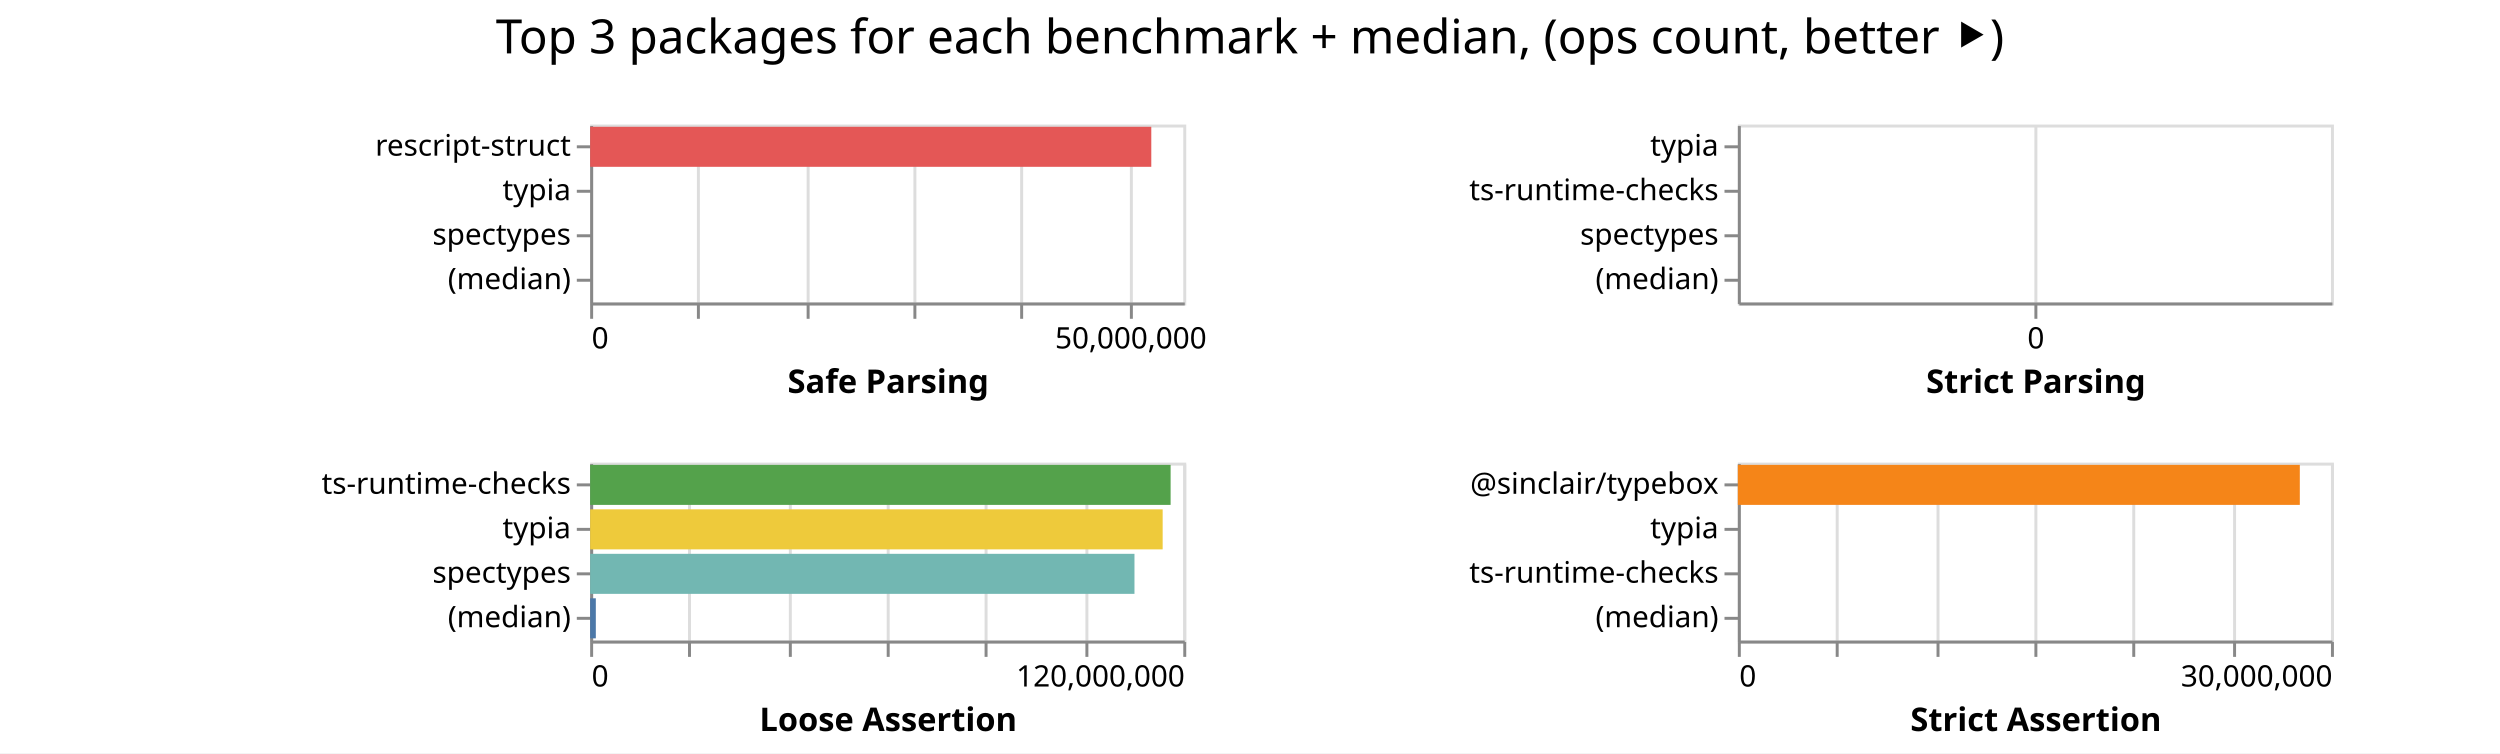
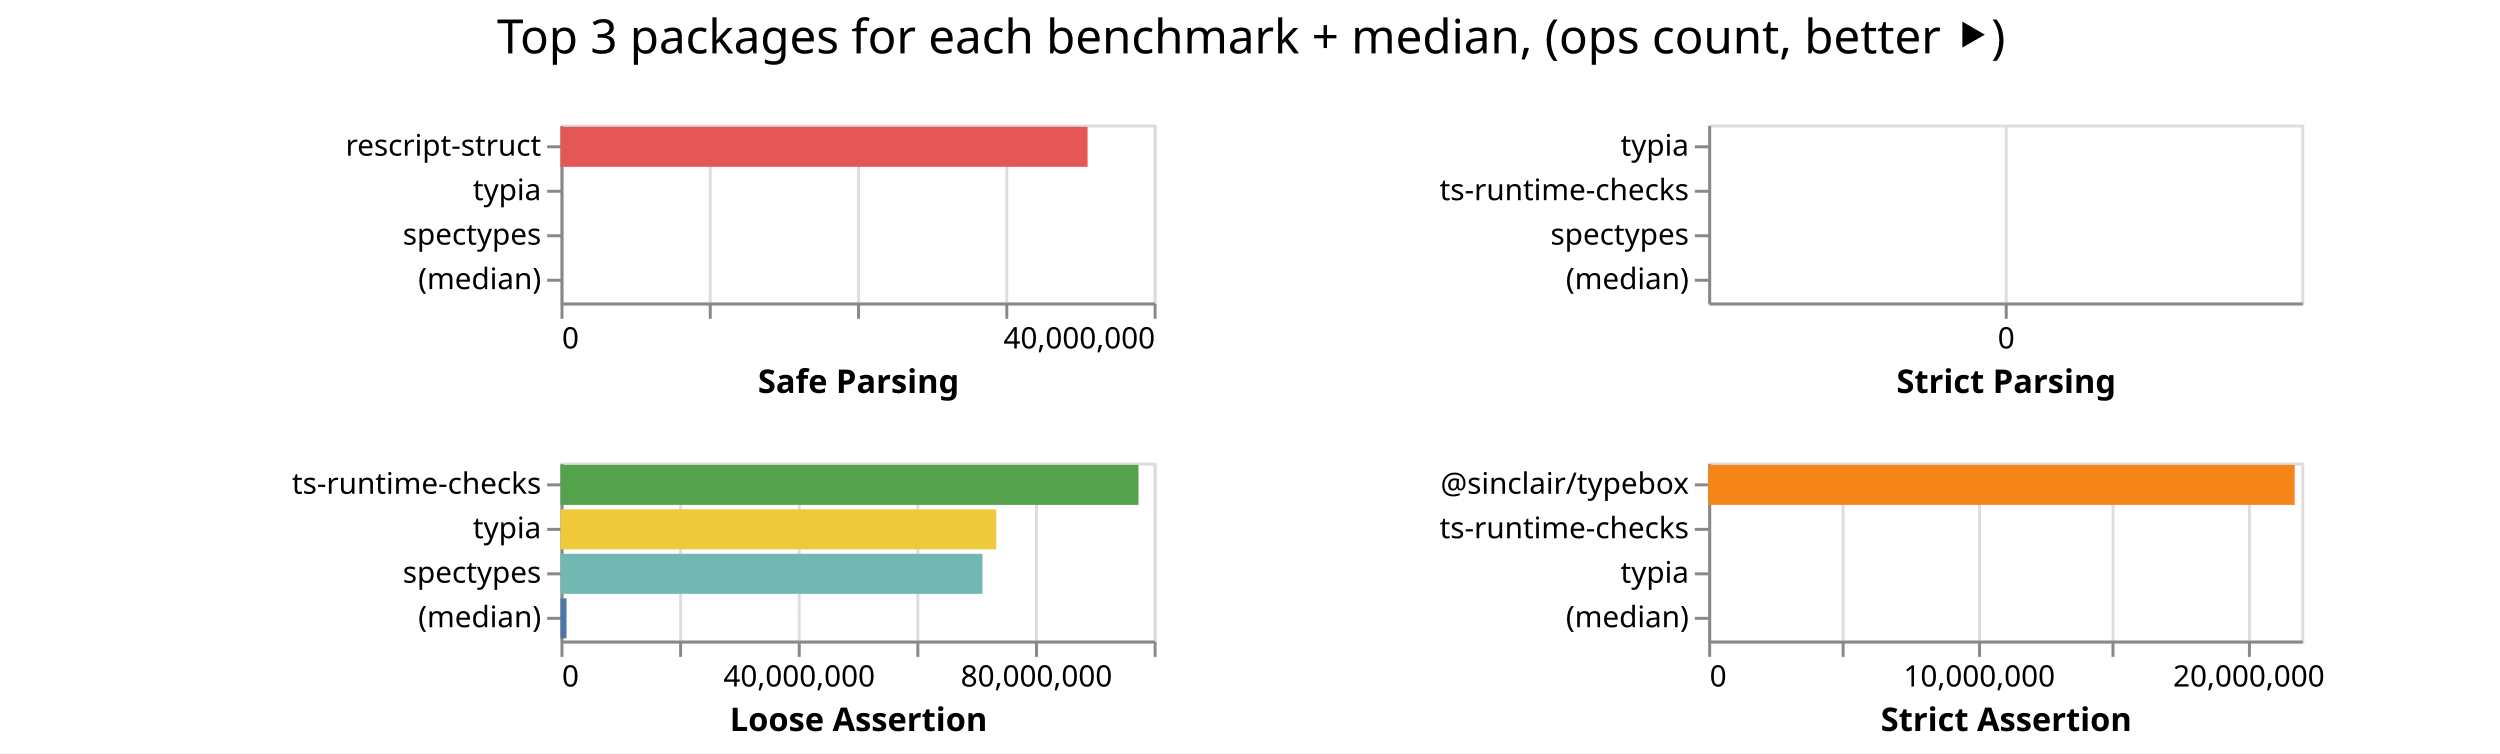
<svg xmlns="http://www.w3.org/2000/svg" class="marks" width="843" height="254">
  <path fill="#fff" d="M0 0h843v254H0z" />
  <g class="mark-group role-frame root" aria-roledescription="group mark container" fill="none" stroke-miterlimit="10">
-     <path class="background" aria-hidden="true" d="M199 42Z" />
+     <path class="background" aria-hidden="true" d="M189 42Z" />
    <g class="mark-group role-scope child__Safe_Parsing_group" aria-roledescription="group mark container">
-       <path class="background" aria-hidden="true" d="M199.5 42.5h200v60h-200Z" stroke="#ddd" />
+       <path class="background" aria-hidden="true" d="M189.5 42.5h200v60h-200Z" stroke="#ddd" />
      <g class="mark-group role-axis" aria-hidden="true">
-         <path class="background" aria-hidden="true" d="M199.5 102.5Z" pointer-events="none" />
+         <path class="background" aria-hidden="true" d="M189.5 102.5Z" pointer-events="none" />
        <g class="mark-rule role-axis-grid" pointer-events="none" stroke="#ddd">
-           <path d="M199.5 102.5v-60M235.5 102.5v-60M272.5 102.5v-60M308.5 102.5v-60M344.5 102.5v-60M381.5 102.5v-60" />
+           <path d="M189.5 102.5v-60M239.5 102.5v-60M289.5 102.5v-60M339.5 102.5v-60M389.5 102.5v-60" />
        </g>
      </g>
-       <g pointer-events="none" class="mark-group role-axis" aria-roledescription="axis" aria-label="X-axis titled 'Safe Parsing' for a linear scale with values from 0 to 55,000,000">
-         <path class="background" aria-hidden="true" d="M199.5 102.5Z" />
+       <g pointer-events="none" class="mark-group role-axis" aria-roledescription="axis" aria-label="X-axis titled 'Safe Parsing' for a linear scale with values from 0 to 40,000,000">
+         <path class="background" aria-hidden="true" d="M189.5 102.5Z" />
        <g class="mark-rule role-axis-tick" stroke="#888">
-           <path d="M199.5 102.5v5M235.5 102.5v5M272.5 102.5v5M308.5 102.5v5M344.5 102.5v5M381.5 102.5v5" />
+           <path d="M189.5 102.5v5M239.5 102.5v5M289.5 102.5v5M339.5 102.5v5M389.5 102.5v5" />
        </g>
        <g class="mark-text role-axis-label" font-family="sans-serif" font-size="10" fill="#000">
-           <text transform="translate(199.5 117.5)">0</text>
-           <text text-anchor="middle" transform="translate(381.318 117.5)">50,000,000</text>
+           <text transform="translate(189.5 117.5)">0</text>
+           <text text-anchor="end" transform="translate(389.5 117.5)">40,000,000</text>
        </g>
-         <path stroke="#888" d="M199.5 102.5h200" class="mark-rule role-axis-domain" />
-         <text text-anchor="middle" transform="translate(299.5 132.5)" font-family="sans-serif" font-size="11" font-weight="bold" fill="#000" class="mark-text role-axis-title">Safe Parsing</text>
+         <path stroke="#888" d="M189.5 102.5h200" class="mark-rule role-axis-domain" />
+         <text text-anchor="middle" transform="translate(289.5 132.5)" font-family="sans-serif" font-size="11" font-weight="bold" fill="#000" class="mark-text role-axis-title">Safe Parsing</text>
      </g>
      <g pointer-events="none" class="mark-group role-axis" aria-roledescription="axis" aria-label="Y-axis for a discrete scale with 4 values: rescript-struct, typia, spectypes, (median)">
-         <path class="background" aria-hidden="true" d="M199.5 42.5Z" />
+         <path class="background" aria-hidden="true" d="M189.5 42.5Z" />
        <g class="mark-rule role-axis-tick" stroke="#888">
-           <path d="M199.5 49.5h-5M199.5 64.5h-5M199.5 79.5h-5M199.5 94.5h-5" />
+           <path d="M189.5 49.5h-5M189.5 64.5h-5M189.5 79.5h-5M189.5 94.5h-5" />
        </g>
        <g class="mark-text role-axis-label" text-anchor="end" font-family="sans-serif" font-size="10" fill="#000">
-           <text transform="translate(192.5 52.5)">rescript-struct</text>
-           <text transform="translate(192.5 67.5)">typia</text>
-           <text transform="translate(192.5 82.5)">spectypes</text>
-           <text transform="translate(192.5 97.5)">(median)</text>
+           <text transform="translate(182.5 52.5)">rescript-struct</text>
+           <text transform="translate(182.5 67.5)">typia</text>
+           <text transform="translate(182.5 82.5)">spectypes</text>
+           <text transform="translate(182.5 97.5)">(median)</text>
        </g>
-         <path stroke="#888" d="M199.5 42.5v60" class="mark-rule role-axis-domain" />
+         <path stroke="#888" d="M189.5 42.5v60" class="mark-rule role-axis-domain" />
      </g>
      <g class="mark-rect role-mark child__Safe_Parsing_marks" aria-roledescription="rect mark container">
-         <path aria-label="Safe Parsing: 52034436; name: rescript-struct" aria-roledescription="bar" d="M199 42.75h189.216v13.5H199Z" fill="#e45756" />
-         <path aria-label="Safe Parsing: 35055941; name: typia" aria-roledescription="bar" d="M199 57.75v13.5Z" fill="#eeca3b" />
-         <path aria-label="Safe Parsing: 21298088; name: spectypes" aria-roledescription="bar" d="M199 72.75v13.5Z" fill="#72b7b2" />
-         <path aria-label="Safe Parsing: 966818.5; name: (median)" aria-roledescription="bar" d="M199 87.75v13.5Z" fill="#4c78a8" />
+         <path aria-label="Safe Parsing: 35547080; name: rescript-struct" aria-roledescription="bar" d="M189 42.75h177.735v13.5H189Z" fill="#e45756" />
+         <path aria-label="Safe Parsing: 26372653; name: typia" aria-roledescription="bar" d="M189 57.75v13.5Z" fill="#eeca3b" />
+         <path aria-label="Safe Parsing: 19752169; name: spectypes" aria-roledescription="bar" d="M189 72.75v13.5Z" fill="#72b7b2" />
+         <path aria-label="Safe Parsing: 747441; name: (median)" aria-roledescription="bar" d="M189 87.75v13.5Z" fill="#4c78a8" />
      </g>
    </g>
    <g class="mark-group role-scope child__Strict_Parsing_group" aria-roledescription="group mark container">
-       <path class="background" aria-hidden="true" d="M586.5 42.5h200v60h-200Z" stroke="#ddd" />
+       <path class="background" aria-hidden="true" d="M576.5 42.5h200v60h-200Z" stroke="#ddd" />
      <g class="mark-group role-axis" aria-hidden="true">
-         <path class="background" aria-hidden="true" d="M586.5 102.5Z" pointer-events="none" />
-         <path stroke="#ddd" d="M686.5 102.5v-60" class="mark-rule role-axis-grid" pointer-events="none" />
+         <path class="background" aria-hidden="true" d="M576.5 102.5Z" pointer-events="none" />
+         <path stroke="#ddd" d="M676.5 102.5v-60" class="mark-rule role-axis-grid" pointer-events="none" />
      </g>
      <g pointer-events="none" class="mark-group role-axis" aria-roledescription="axis" aria-label="X-axis titled 'Strict Parsing' for a linear scale with values from 0 to 0">
-         <path class="background" aria-hidden="true" d="M586.5 102.5Z" />
-         <path stroke="#888" d="M686.5 102.5v5" class="mark-rule role-axis-tick" />
-         <text text-anchor="middle" transform="translate(686.5 117.5)" font-family="sans-serif" font-size="10" fill="#000" class="mark-text role-axis-label">0</text>
-         <path stroke="#888" d="M586.5 102.5h200" class="mark-rule role-axis-domain" />
-         <text text-anchor="middle" transform="translate(686.5 132.5)" font-family="sans-serif" font-size="11" font-weight="bold" fill="#000" class="mark-text role-axis-title">Strict Parsing</text>
+         <path class="background" aria-hidden="true" d="M576.5 102.5Z" />
+         <path stroke="#888" d="M676.5 102.5v5" class="mark-rule role-axis-tick" />
+         <text text-anchor="middle" transform="translate(676.5 117.5)" font-family="sans-serif" font-size="10" fill="#000" class="mark-text role-axis-label">0</text>
+         <path stroke="#888" d="M576.5 102.5h200" class="mark-rule role-axis-domain" />
+         <text text-anchor="middle" transform="translate(676.5 132.5)" font-family="sans-serif" font-size="11" font-weight="bold" fill="#000" class="mark-text role-axis-title">Strict Parsing</text>
      </g>
      <g pointer-events="none" class="mark-group role-axis" aria-roledescription="axis" aria-label="Y-axis for a discrete scale with 4 values: typia, ts-runtime-checks, spectypes, (median)">
-         <path class="background" aria-hidden="true" d="M586.5 42.5Z" />
+         <path class="background" aria-hidden="true" d="M576.5 42.5Z" />
        <g class="mark-rule role-axis-tick" stroke="#888">
-           <path d="M586.5 49.5h-5M586.5 64.5h-5M586.5 79.5h-5M586.5 94.5h-5" />
+           <path d="M576.5 49.5h-5M576.5 64.5h-5M576.5 79.5h-5M576.5 94.5h-5" />
        </g>
        <g class="mark-text role-axis-label" text-anchor="end" font-family="sans-serif" font-size="10" fill="#000">
-           <text transform="translate(579.5 52.5)">typia</text>
-           <text transform="translate(579.5 67.5)">ts-runtime-checks</text>
-           <text transform="translate(579.5 82.5)">spectypes</text>
-           <text transform="translate(579.5 97.5)">(median)</text>
+           <text transform="translate(569.5 52.5)">typia</text>
+           <text transform="translate(569.5 67.5)">ts-runtime-checks</text>
+           <text transform="translate(569.5 82.5)">spectypes</text>
+           <text transform="translate(569.5 97.5)">(median)</text>
        </g>
-         <path stroke="#888" d="M586.5 42.5v60" class="mark-rule role-axis-domain" />
+         <path stroke="#888" d="M576.5 42.5v60" class="mark-rule role-axis-domain" />
      </g>
      <g class="mark-rect role-mark child__Strict_Parsing_marks" aria-roledescription="rect mark container">
-         <path aria-label="Strict Parsing: 29693933; name: typia" aria-roledescription="bar" d="M586 42.75v13.5Z" fill="#eeca3b" />
-         <path aria-label="Strict Parsing: 24685633; name: ts-runtime-checks" aria-roledescription="bar" d="M586 57.75v13.5Z" fill="#54a24b" />
-         <path aria-label="Strict Parsing: 23136893; name: spectypes" aria-roledescription="bar" d="M586 72.75v13.5Z" fill="#72b7b2" />
-         <path aria-label="Strict Parsing: 996059.5; name: (median)" aria-roledescription="bar" d="M586 87.75v13.5Z" fill="#4c78a8" />
+         <path aria-label="Strict Parsing: 21979956; name: typia" aria-roledescription="bar" d="M576 42.75v13.5Z" fill="#eeca3b" />
+         <path aria-label="Strict Parsing: 20605280; name: ts-runtime-checks" aria-roledescription="bar" d="M576 57.75v13.5Z" fill="#54a24b" />
+         <path aria-label="Strict Parsing: 17607917; name: spectypes" aria-roledescription="bar" d="M576 72.75v13.5Z" fill="#72b7b2" />
+         <path aria-label="Strict Parsing: 817867.5; name: (median)" aria-roledescription="bar" d="M576 87.75v13.5Z" fill="#4c78a8" />
      </g>
    </g>
    <g class="mark-group role-scope child__Loose_Assertion_group" aria-roledescription="group mark container">
-       <path class="background" aria-hidden="true" d="M199.5 156.5h200v60h-200Z" stroke="#ddd" />
+       <path class="background" aria-hidden="true" d="M189.5 156.5h200v60h-200Z" stroke="#ddd" />
      <g class="mark-group role-axis" aria-hidden="true">
-         <path class="background" aria-hidden="true" d="M199.5 216.5Z" pointer-events="none" />
+         <path class="background" aria-hidden="true" d="M189.5 216.5Z" pointer-events="none" />
        <g class="mark-rule role-axis-grid" pointer-events="none" stroke="#ddd">
-           <path d="M199.5 216.5v-60M232.5 216.5v-60M266.5 216.5v-60M299.5 216.5v-60M332.5 216.5v-60M366.5 216.5v-60M399.5 216.5v-60" />
+           <path d="M189.5 216.5v-60M229.5 216.5v-60M269.5 216.5v-60M309.5 216.5v-60M349.5 216.5v-60M389.5 216.5v-60" />
        </g>
      </g>
-       <g pointer-events="none" class="mark-group role-axis" aria-roledescription="axis" aria-label="X-axis titled 'Loose Assertion' for a linear scale with values from 0 to 120,000,000">
-         <path class="background" aria-hidden="true" d="M199.5 216.5Z" />
+       <g pointer-events="none" class="mark-group role-axis" aria-roledescription="axis" aria-label="X-axis titled 'Loose Assertion' for a linear scale with values from 0 to 100,000,000">
+         <path class="background" aria-hidden="true" d="M189.5 216.5Z" />
        <g class="mark-rule role-axis-tick" stroke="#888">
-           <path d="M199.5 216.5v5M232.5 216.5v5M266.5 216.5v5M299.5 216.5v5M332.5 216.5v5M366.5 216.5v5M399.5 216.5v5" />
+           <path d="M189.5 216.5v5M229.5 216.5v5M269.5 216.5v5M309.5 216.5v5M349.5 216.5v5M389.5 216.5v5" />
        </g>
        <g class="mark-text role-axis-label" font-family="sans-serif" font-size="10" fill="#000">
-           <text transform="translate(199.5 231.5)">0</text>
-           <text text-anchor="end" transform="translate(399.5 231.5)">120,000,000</text>
+           <text transform="translate(189.5 231.5)">0</text>
+           <text text-anchor="middle" transform="translate(269.5 231.5)">40,000,000</text>
+           <text text-anchor="middle" transform="translate(349.5 231.5)">80,000,000</text>
        </g>
-         <path stroke="#888" d="M199.5 216.5h200" class="mark-rule role-axis-domain" />
-         <text text-anchor="middle" transform="translate(299.5 246.5)" font-family="sans-serif" font-size="11" font-weight="bold" fill="#000" class="mark-text role-axis-title">Loose Assertion</text>
+         <path stroke="#888" d="M189.5 216.5h200" class="mark-rule role-axis-domain" />
+         <text text-anchor="middle" transform="translate(289.5 246.5)" font-family="sans-serif" font-size="11" font-weight="bold" fill="#000" class="mark-text role-axis-title">Loose Assertion</text>
      </g>
      <g pointer-events="none" class="mark-group role-axis" aria-roledescription="axis" aria-label="Y-axis for a discrete scale with 4 values: ts-runtime-checks, typia, spectypes, (median)">
-         <path class="background" aria-hidden="true" d="M199.5 156.5Z" />
+         <path class="background" aria-hidden="true" d="M189.5 156.5Z" />
        <g class="mark-rule role-axis-tick" stroke="#888">
-           <path d="M199.5 163.5h-5M199.5 178.5h-5M199.5 193.5h-5M199.5 208.5h-5" />
+           <path d="M189.5 163.5h-5M189.5 178.5h-5M189.5 193.5h-5M189.5 208.5h-5" />
        </g>
        <g class="mark-text role-axis-label" text-anchor="end" font-family="sans-serif" font-size="10" fill="#000">
-           <text transform="translate(192.5 166.5)">ts-runtime-checks</text>
-           <text transform="translate(192.5 181.5)">typia</text>
-           <text transform="translate(192.5 196.5)">spectypes</text>
-           <text transform="translate(192.5 211.5)">(median)</text>
+           <text transform="translate(182.5 166.5)">ts-runtime-checks</text>
+           <text transform="translate(182.5 181.5)">typia</text>
+           <text transform="translate(182.5 196.5)">spectypes</text>
+           <text transform="translate(182.5 211.5)">(median)</text>
        </g>
-         <path stroke="#888" d="M199.5 156.5v60" class="mark-rule role-axis-domain" />
+         <path stroke="#888" d="M189.5 156.5v60" class="mark-rule role-axis-domain" />
      </g>
      <g class="mark-rect role-mark child__Loose_Assertion_marks" aria-roledescription="rect mark container">
-         <path aria-label="Loose Assertion: 117438064; name: ts-runtime-checks" aria-roledescription="bar" d="M199 156.75h195.73v13.5H199Z" fill="#54a24b" />
-         <path aria-label="Loose Assertion: 115829515; name: typia" aria-roledescription="bar" d="M199 171.75h193.05v13.5H199Z" fill="#eeca3b" />
-         <path aria-label="Loose Assertion: 110127473; name: spectypes" aria-roledescription="bar" d="M199 186.75h183.546v13.5H199Z" fill="#72b7b2" />
-         <path aria-label="Loose Assertion: 1147070; name: (median)" aria-roledescription="bar" d="M199 201.75h1.912v13.5H199Z" fill="#4c78a8" />
+         <path aria-label="Loose Assertion: 97447850; name: ts-runtime-checks" aria-roledescription="bar" d="M189 156.75h194.896v13.5H189Z" fill="#54a24b" />
+         <path aria-label="Loose Assertion: 73460764; name: typia" aria-roledescription="bar" d="M189 171.75h146.922v13.5H189Z" fill="#eeca3b" />
+         <path aria-label="Loose Assertion: 71140187; name: spectypes" aria-roledescription="bar" d="M189 186.75h142.28v13.5H189Z" fill="#72b7b2" />
+         <path aria-label="Loose Assertion: 1012583; name: (median)" aria-roledescription="bar" d="M189 201.75h2.025v13.5H189Z" fill="#4c78a8" />
      </g>
    </g>
    <g class="mark-group role-scope child__Strict_Assertion_group" aria-roledescription="group mark container">
-       <path class="background" aria-hidden="true" d="M586.5 156.5h200v60h-200Z" stroke="#ddd" />
+       <path class="background" aria-hidden="true" d="M576.5 156.5h200v60h-200Z" stroke="#ddd" />
      <g class="mark-group role-axis" aria-hidden="true">
-         <path class="background" aria-hidden="true" d="M586.5 216.5Z" pointer-events="none" />
+         <path class="background" aria-hidden="true" d="M576.5 216.5Z" pointer-events="none" />
        <g class="mark-rule role-axis-grid" pointer-events="none" stroke="#ddd">
-           <path d="M586.5 216.5v-60M619.5 216.5v-60M653.5 216.5v-60M686.5 216.5v-60M719.5 216.5v-60M753.5 216.5v-60M786.5 216.5v-60" />
+           <path d="M576.5 216.5v-60M621.5 216.5v-60M667.5 216.5v-60M712.5 216.5v-60M758.5 216.5v-60" />
        </g>
      </g>
-       <g pointer-events="none" class="mark-group role-axis" aria-roledescription="axis" aria-label="X-axis titled 'Strict Assertion' for a linear scale with values from 0 to 30,000,000">
-         <path class="background" aria-hidden="true" d="M586.5 216.5Z" />
+       <g pointer-events="none" class="mark-group role-axis" aria-roledescription="axis" aria-label="X-axis titled 'Strict Assertion' for a linear scale with values from 0 to 22,000,000">
+         <path class="background" aria-hidden="true" d="M576.5 216.5Z" />
        <g class="mark-rule role-axis-tick" stroke="#888">
-           <path d="M586.5 216.5v5M619.5 216.5v5M653.5 216.5v5M686.5 216.5v5M719.5 216.5v5M753.5 216.5v5M786.5 216.5v5" />
+           <path d="M576.5 216.5v5M621.5 216.5v5M667.5 216.5v5M712.5 216.5v5M758.5 216.5v5" />
        </g>
        <g class="mark-text role-axis-label" font-family="sans-serif" font-size="10" fill="#000">
-           <text transform="translate(586.5 231.5)">0</text>
-           <text text-anchor="end" transform="translate(786.5 231.5)">30,000,000</text>
+           <text transform="translate(576.5 231.5)">0</text>
+           <text text-anchor="middle" transform="translate(667.41 231.5)">10,000,000</text>
+           <text text-anchor="middle" transform="translate(758.318 231.5)">20,000,000</text>
        </g>
-         <path stroke="#888" d="M586.5 216.5h200" class="mark-rule role-axis-domain" />
-         <text text-anchor="middle" transform="translate(686.5 246.5)" font-family="sans-serif" font-size="11" font-weight="bold" fill="#000" class="mark-text role-axis-title">Strict Assertion</text>
+         <path stroke="#888" d="M576.5 216.5h200" class="mark-rule role-axis-domain" />
+         <text text-anchor="middle" transform="translate(676.5 246.5)" font-family="sans-serif" font-size="11" font-weight="bold" fill="#000" class="mark-text role-axis-title">Strict Assertion</text>
      </g>
-       <g pointer-events="none" class="mark-group role-axis" aria-roledescription="axis" aria-label="Y-axis for a discrete scale with 4 values: @sinclair/typebox, typia, ts-runtime-checks, (median)">
-         <path class="background" aria-hidden="true" d="M586.5 156.5Z" />
+       <g pointer-events="none" class="mark-group role-axis" aria-roledescription="axis" aria-label="Y-axis for a discrete scale with 4 values: @sinclair/typebox, ts-runtime-checks, typia, (median)">
+         <path class="background" aria-hidden="true" d="M576.5 156.5Z" />
        <g class="mark-rule role-axis-tick" stroke="#888">
-           <path d="M586.5 163.5h-5M586.5 178.5h-5M586.5 193.5h-5M586.5 208.5h-5" />
+           <path d="M576.5 163.5h-5M576.5 178.5h-5M576.5 193.5h-5M576.5 208.5h-5" />
        </g>
        <g class="mark-text role-axis-label" text-anchor="end" font-family="sans-serif" font-size="10" fill="#000">
-           <text transform="translate(579.5 166.5)">@sinclair/typebox</text>
-           <text transform="translate(579.5 181.5)">typia</text>
-           <text transform="translate(579.5 196.5)">ts-runtime-checks</text>
-           <text transform="translate(579.5 211.5)">(median)</text>
+           <text transform="translate(569.5 166.5)">@sinclair/typebox</text>
+           <text transform="translate(569.5 181.5)">ts-runtime-checks</text>
+           <text transform="translate(569.5 196.5)">typia</text>
+           <text transform="translate(569.5 211.5)">(median)</text>
        </g>
-         <path stroke="#888" d="M586.5 156.5v60" class="mark-rule role-axis-domain" />
+         <path stroke="#888" d="M576.5 156.5v60" class="mark-rule role-axis-domain" />
      </g>
      <g class="mark-rect role-mark child__Strict_Assertion_marks" aria-roledescription="rect mark container">
-         <path aria-label="Strict Assertion: 28424790; name: @sinclair/typebox" aria-roledescription="bar" d="M586 156.75h189.499v13.5H586Z" fill="#f58518" />
-         <path aria-label="Strict Assertion: 26012077; name: typia" aria-roledescription="bar" d="M586 171.75v13.5Z" fill="#eeca3b" />
-         <path aria-label="Strict Assertion: 24927639; name: ts-runtime-checks" aria-roledescription="bar" d="M586 186.75v13.5Z" fill="#54a24b" />
-         <path aria-label="Strict Assertion: 837405; name: (median)" aria-roledescription="bar" d="M586 201.75v13.5Z" fill="#4c78a8" />
+         <path aria-label="Strict Assertion: 21755053; name: @sinclair/typebox" aria-roledescription="bar" d="M576 156.75h197.773v13.5H576Z" fill="#f58518" />
+         <path aria-label="Strict Assertion: 20558019; name: ts-runtime-checks" aria-roledescription="bar" d="M576 171.75v13.5Z" fill="#54a24b" />
+         <path aria-label="Strict Assertion: 20321626; name: typia" aria-roledescription="bar" d="M576 186.75v13.5Z" fill="#eeca3b" />
+         <path aria-label="Strict Assertion: 694243; name: (median)" aria-roledescription="bar" d="M576 201.75v13.5Z" fill="#4c78a8" />
      </g>
    </g>
    <g class="mark-group role-title">
-       <path class="background" aria-hidden="true" d="M421.5 5Z" pointer-events="none" />
-       <text text-anchor="middle" transform="translate(421.5 18)" font-family="sans-serif" font-size="16" fill="#000" class="mark-text role-title-text" aria-roledescription="title" aria-label="Title text 'Top 3 packages for each benchmark + median, (ops count, better ⯈)'" pointer-events="none">Top 3 packages for each benchmark + median, (ops count, better ⯈)</text>
+       <path class="background" aria-hidden="true" d="M421.91 5Z" pointer-events="none" />
+       <text text-anchor="middle" transform="translate(421.91 18)" font-family="sans-serif" font-size="16" fill="#000" class="mark-text role-title-text" aria-roledescription="title" aria-label="Title text 'Top 3 packages for each benchmark + median, (ops count, better ⯈)'" pointer-events="none">Top 3 packages for each benchmark + median, (ops count, better ⯈)</text>
    </g>
  </g>
</svg>
